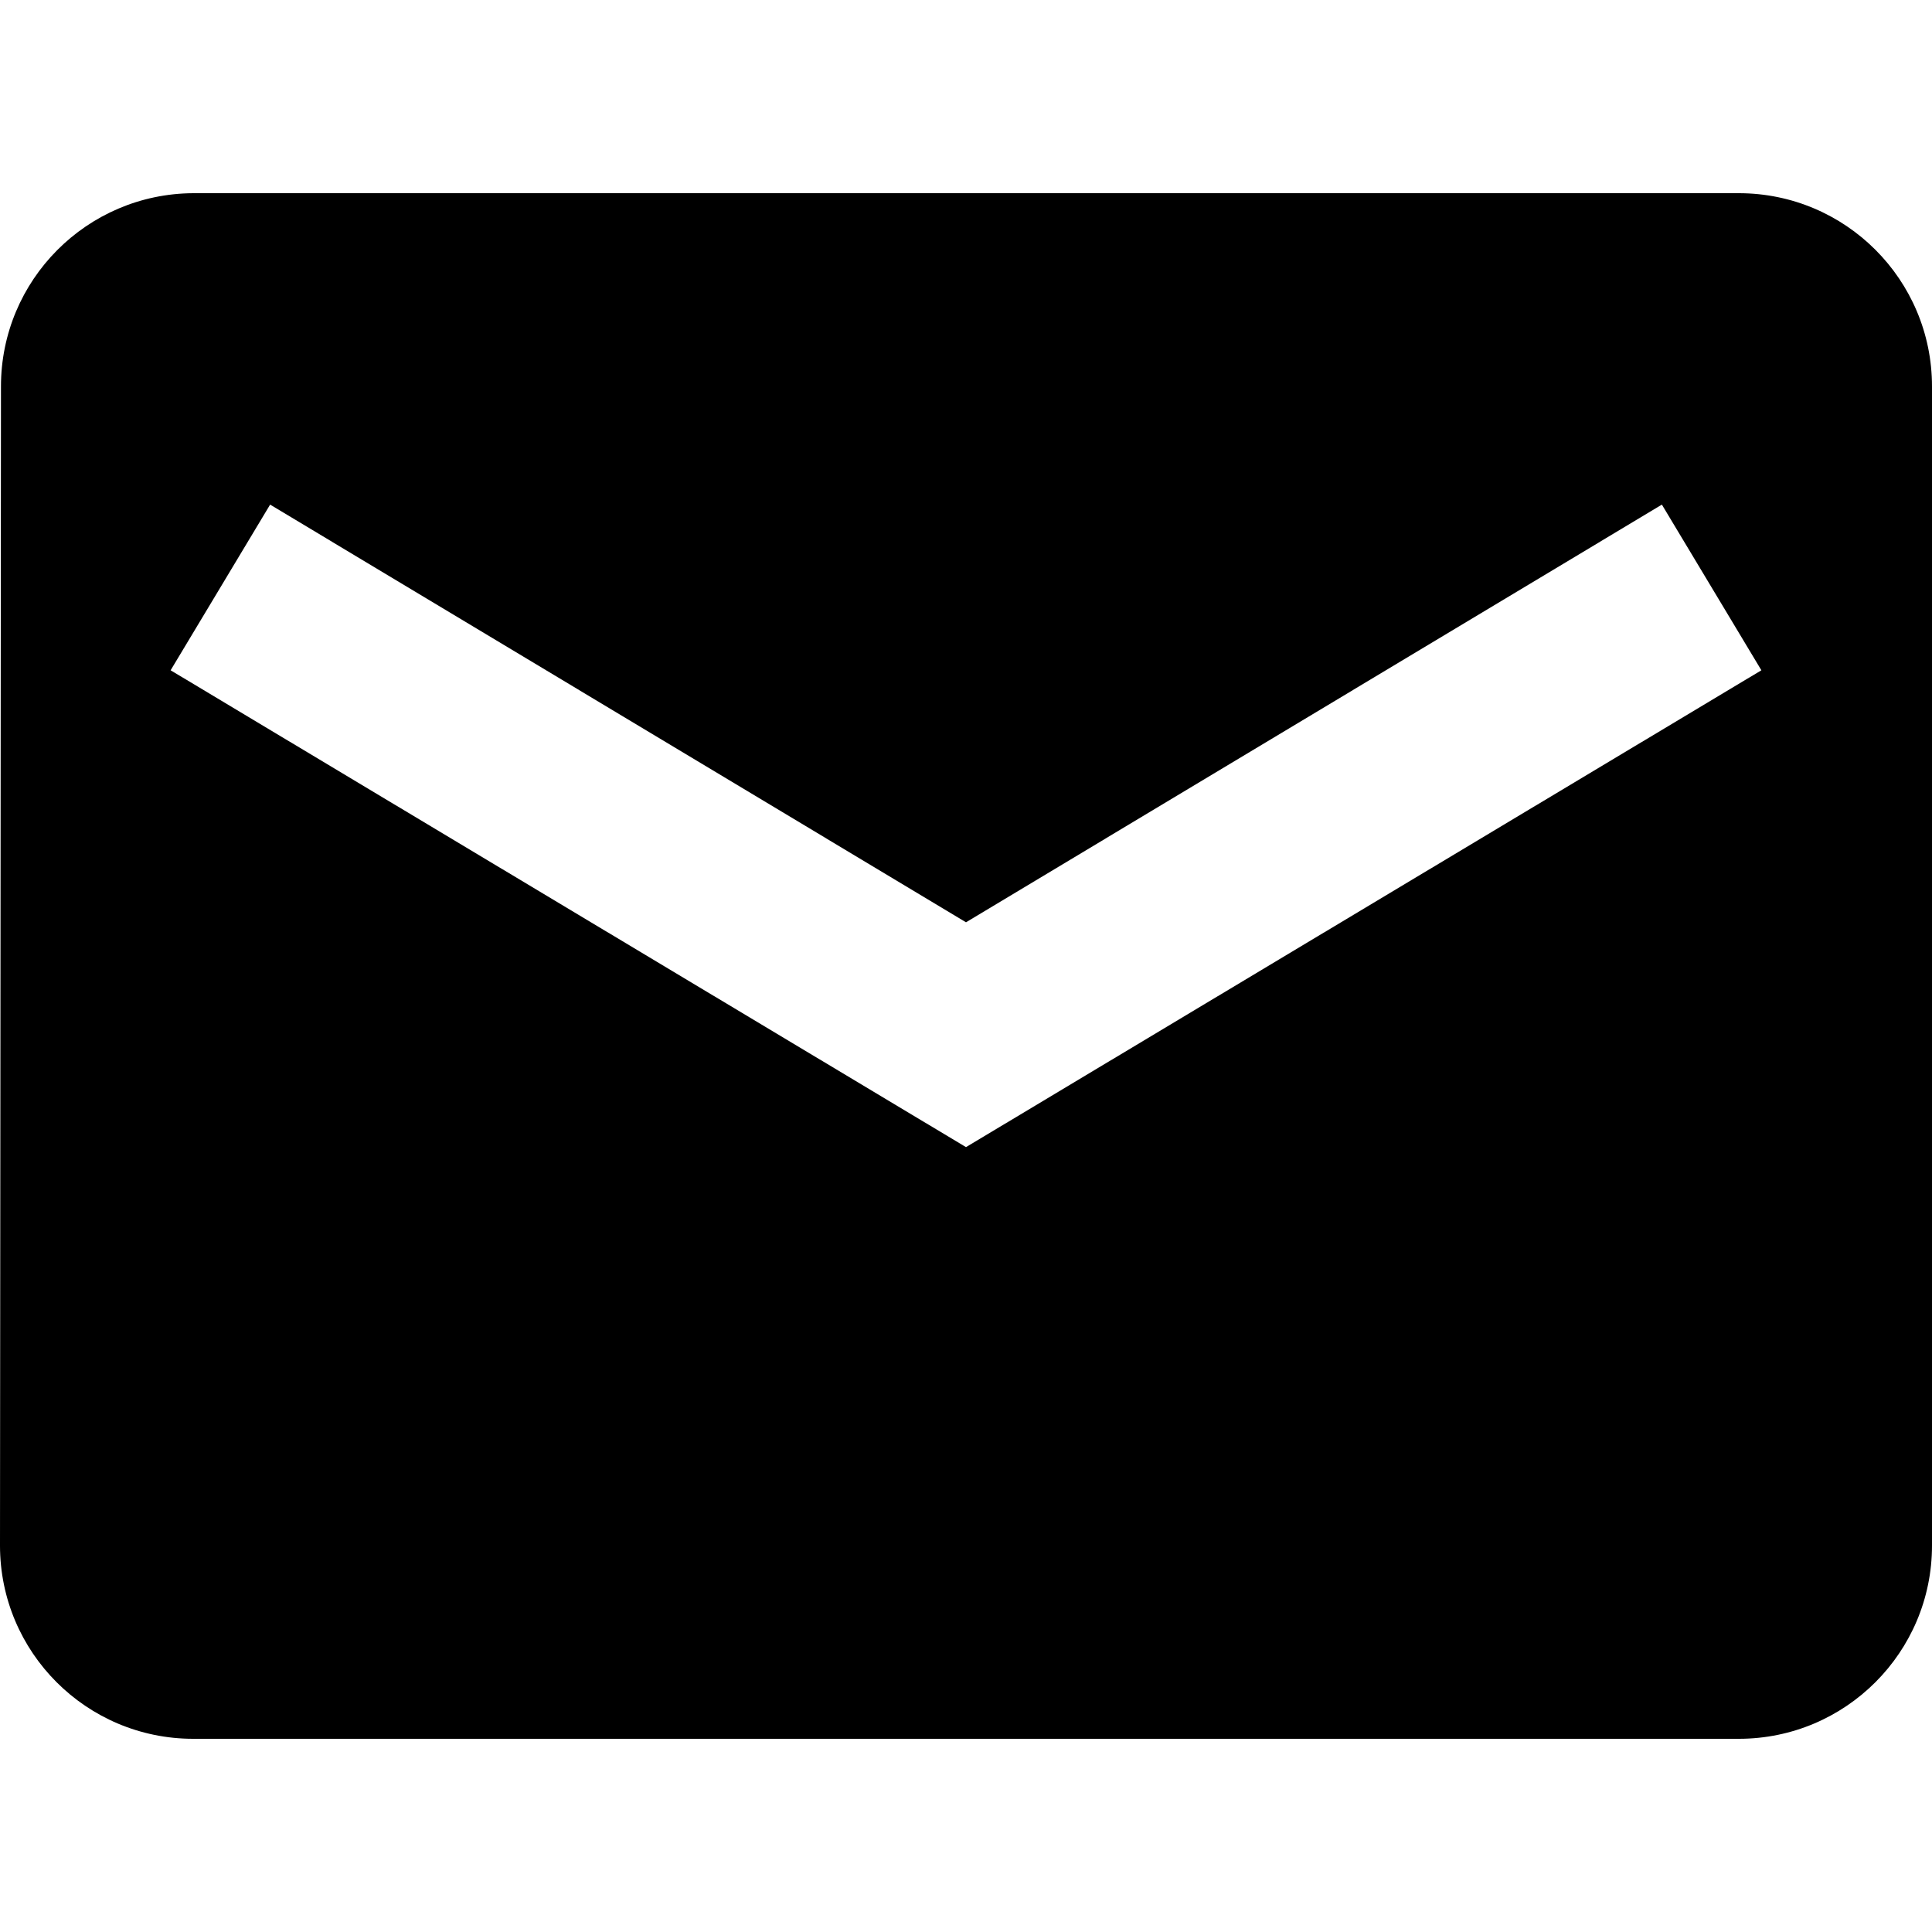
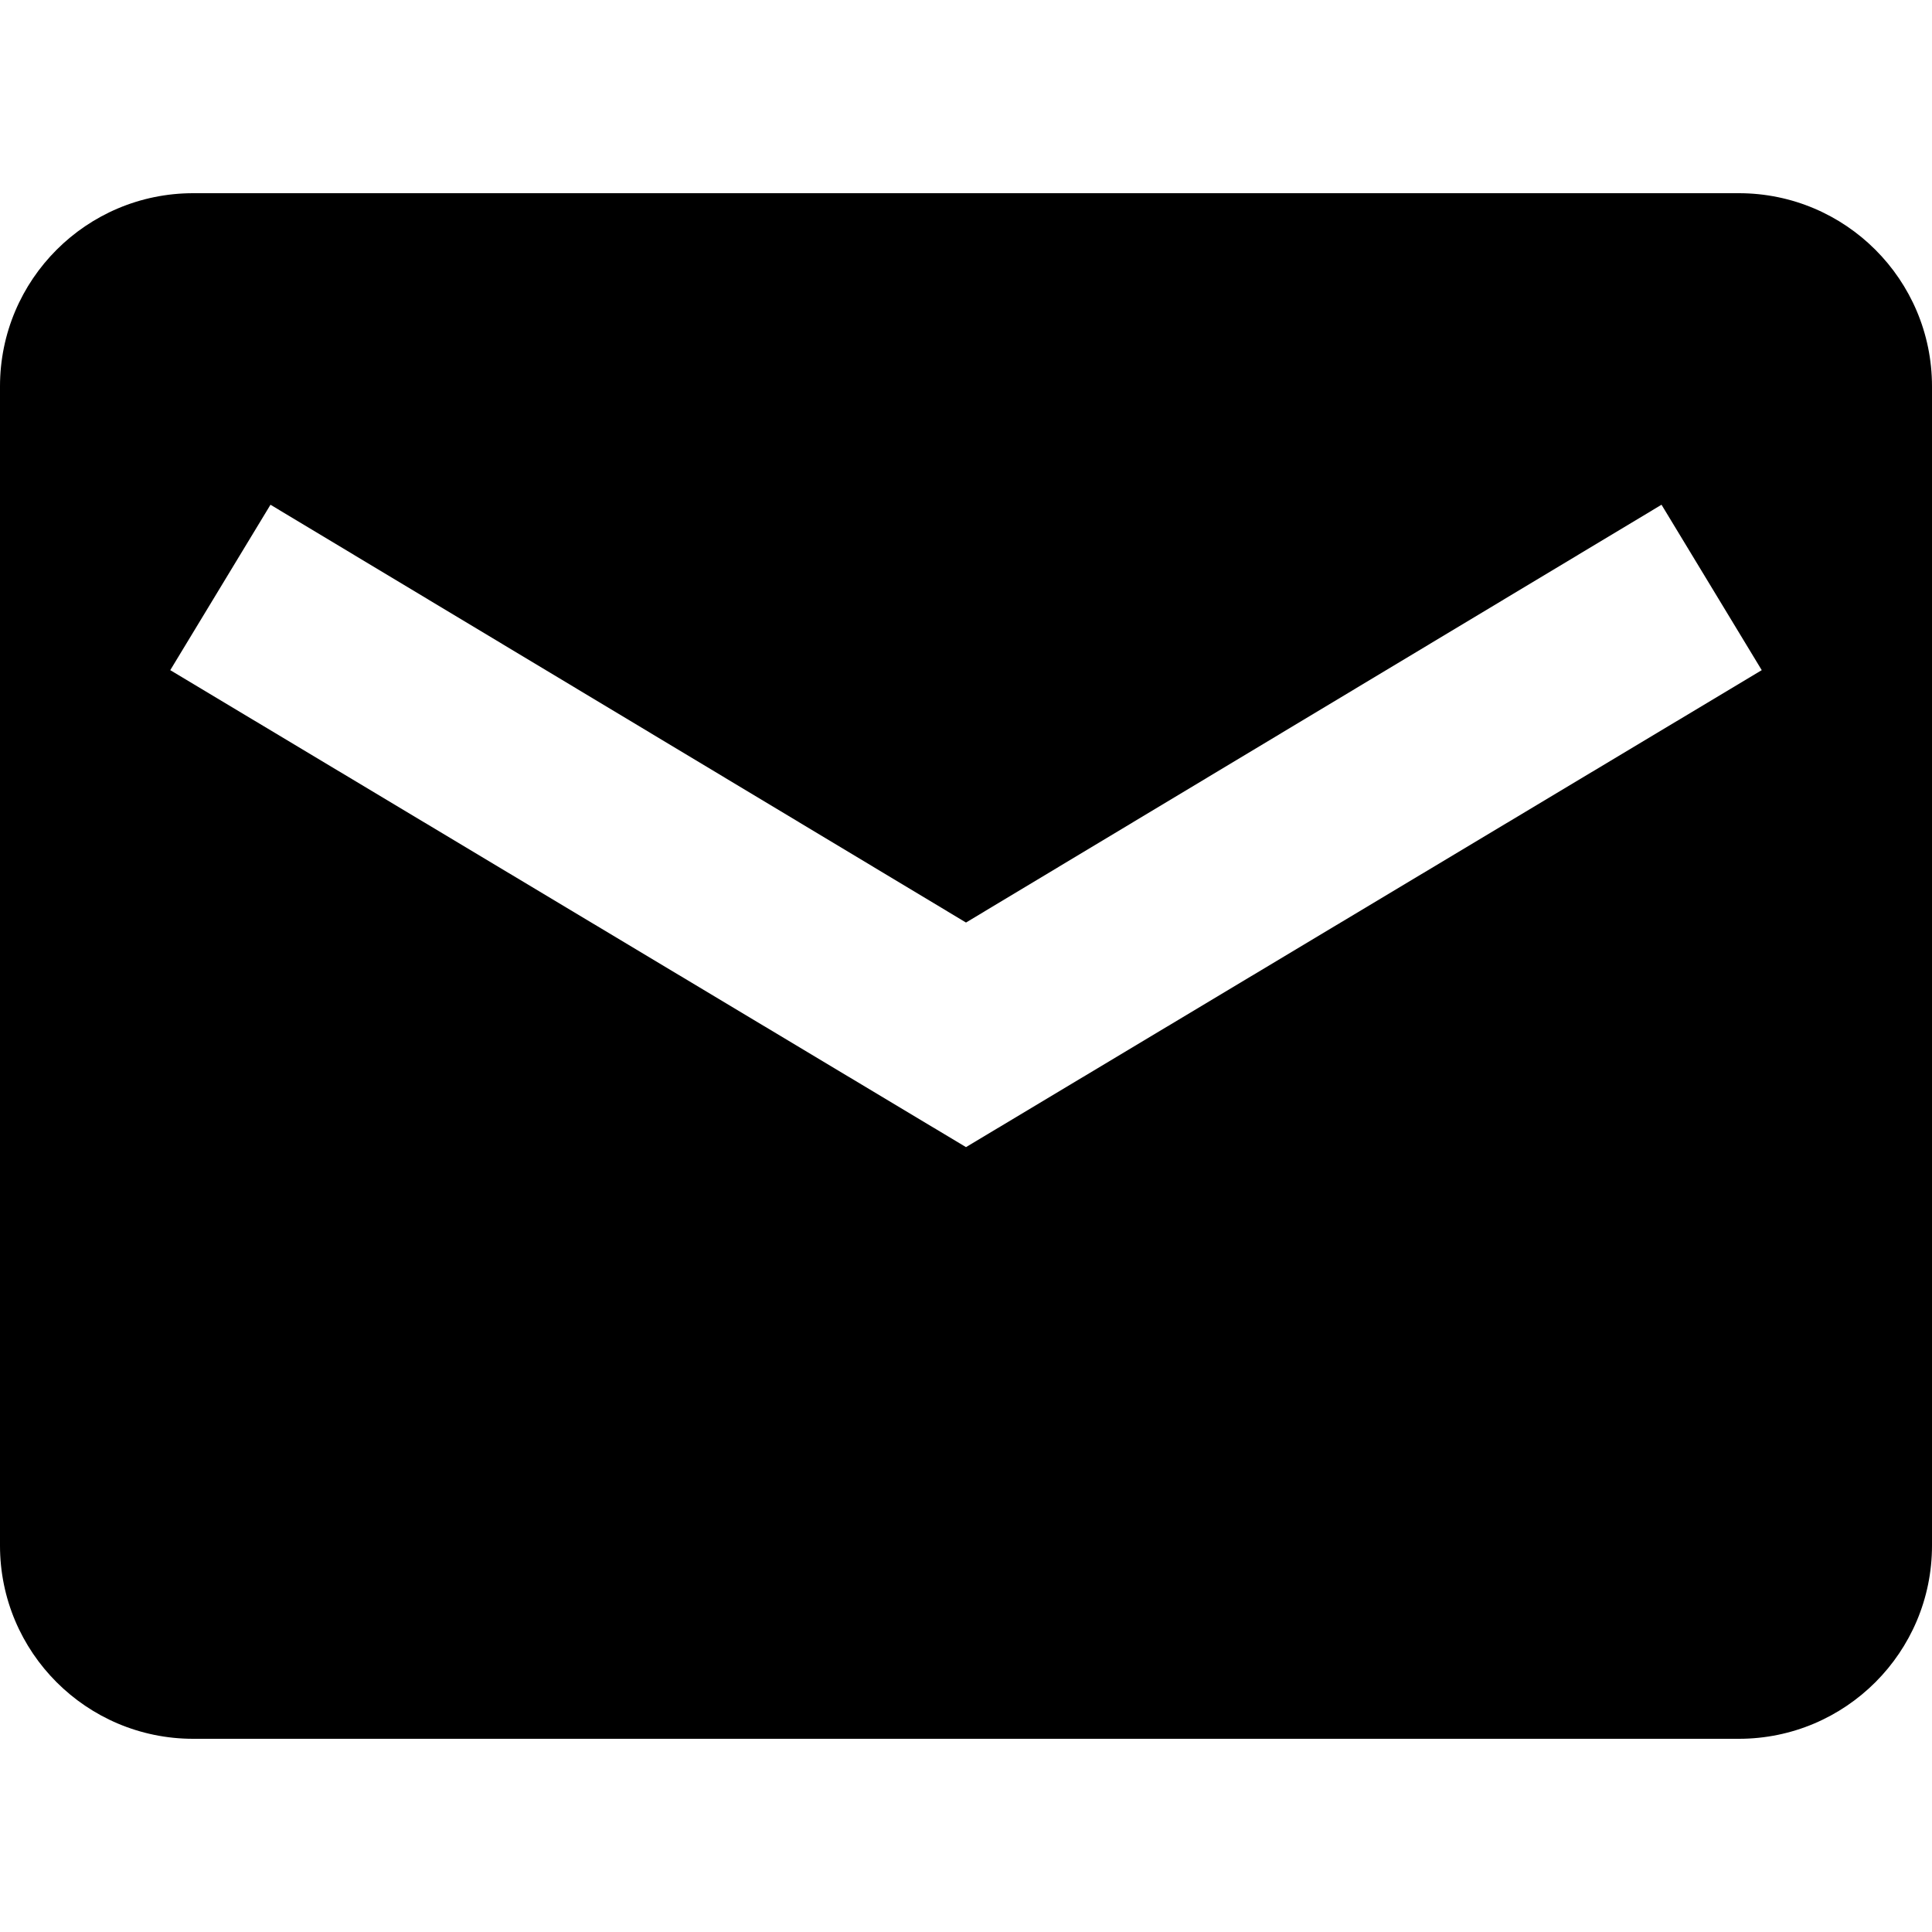
<svg xmlns="http://www.w3.org/2000/svg" id="Layer_1" data-name="Layer 1" viewBox="0 0 16 16">
-   <path d="M14.4,1.6H1.6A1.6,1.6,0,0,0,.008,3.2L0,12.8a1.6,1.6,0,0,0,1.6,1.6H14.4A1.6,1.6,0,0,0,16,12.8V3.2A1.6,1.6,0,0,0,14.4,1.6ZM8,9.5,1.413,5.551l.824-1.372L8,7.638l5.763-3.459.824,1.372Z" />
+   <path d="M14.4,1.6H1.6A1.6,1.6,0,0,0,0,3.2v9.6a1.6,1.6,0,0,0,1.6,1.6H14.4A1.6,1.6,0,0,0,16,12.8V3.2A1.6,1.6,0,0,0,14.4,1.6ZM8,9.5,1.41,5.55l.83-1.37L8,7.64l5.76-3.46.83,1.37Z" />
</svg>
